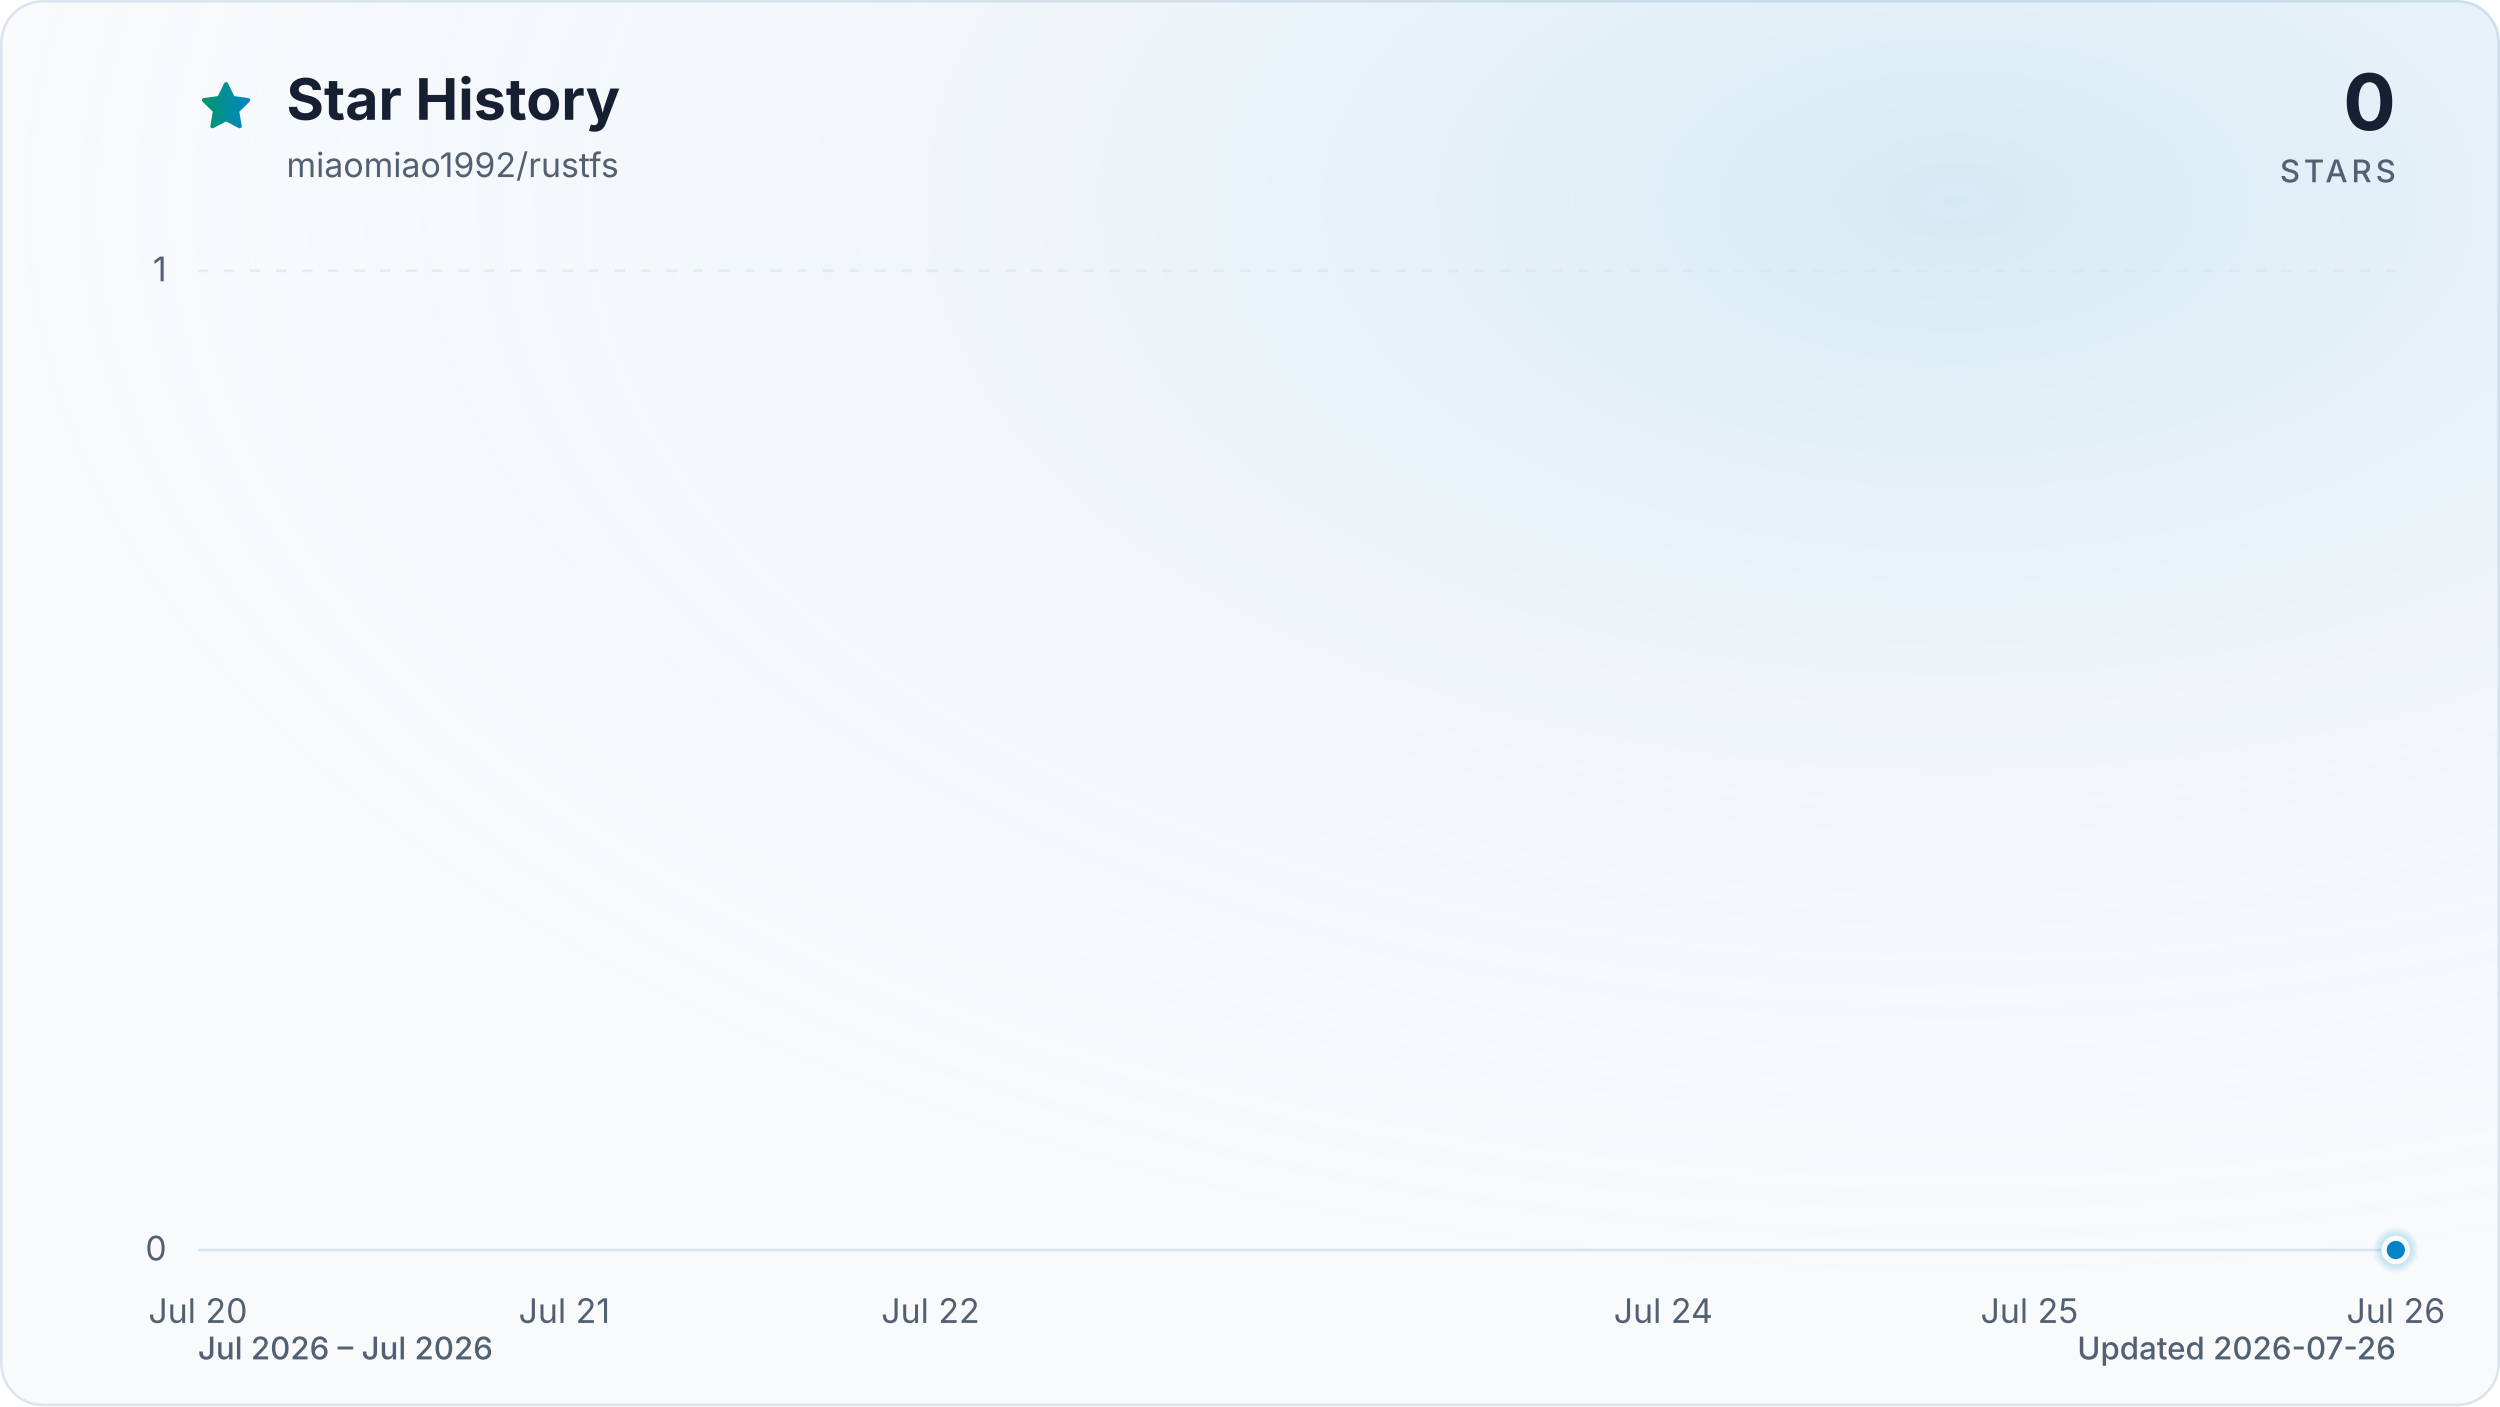
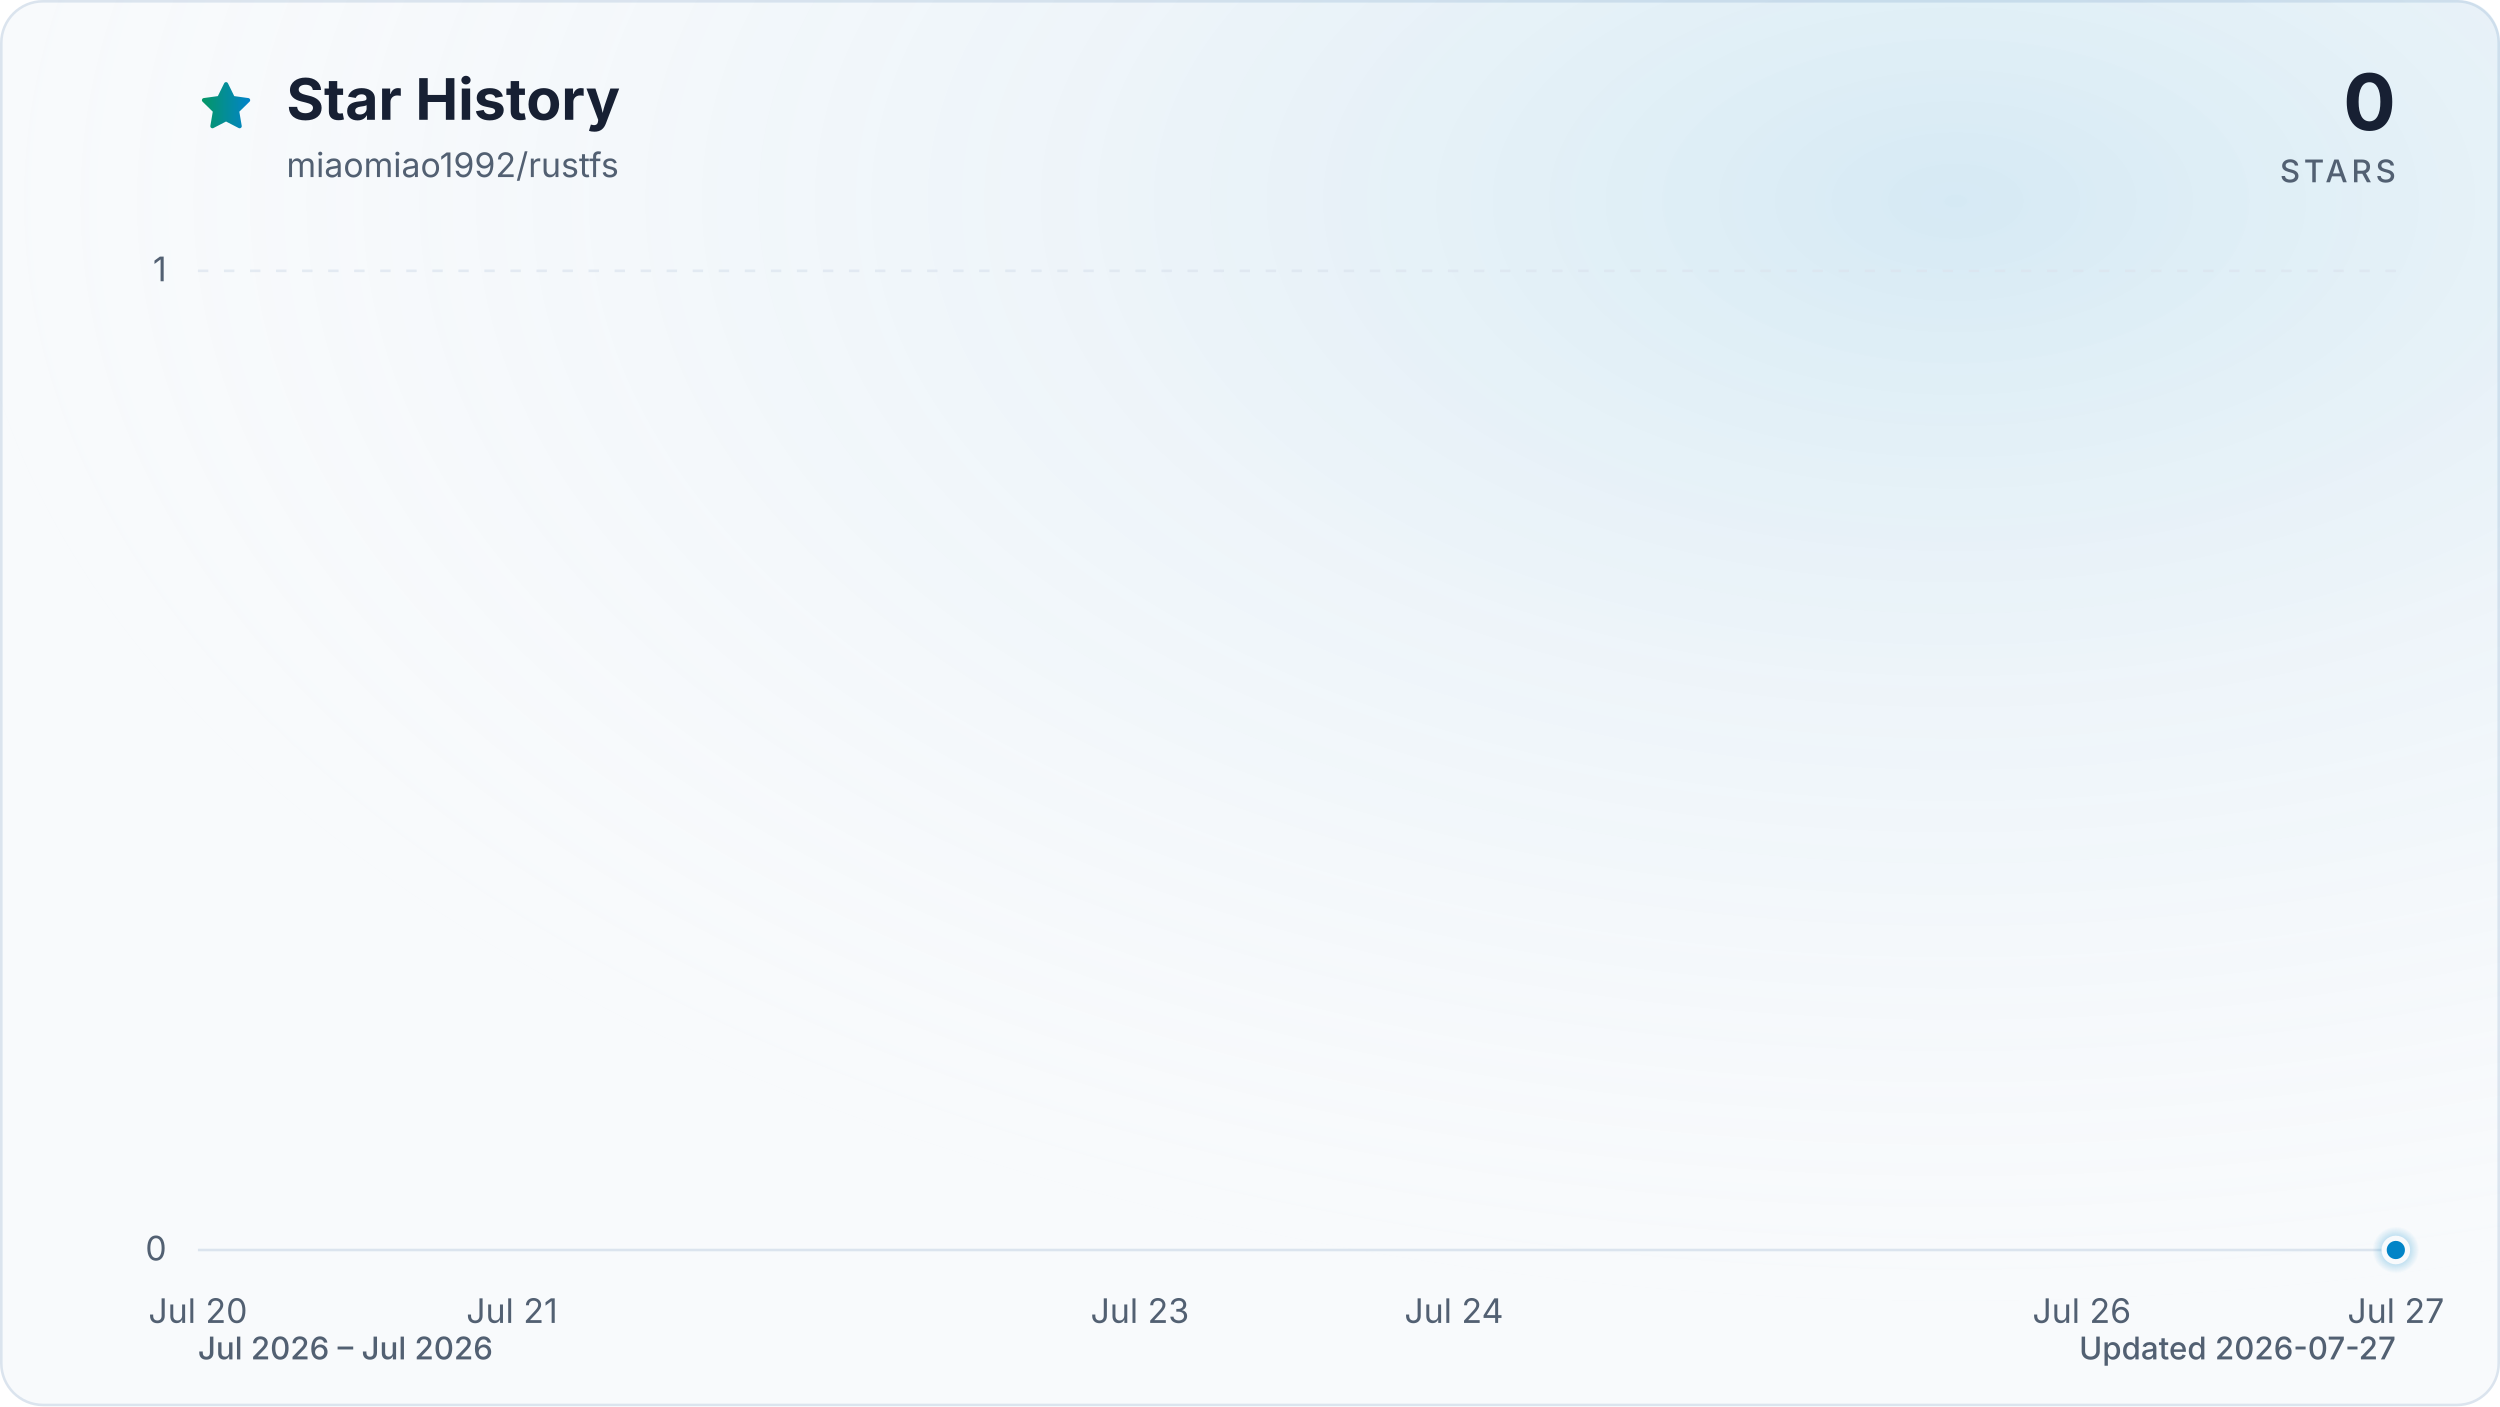
<svg xmlns="http://www.w3.org/2000/svg" viewBox="0 0 960 540" role="img" aria-labelledby="title description" data-style="gradient" data-variant="glow" data-animated="true">
  <defs>
    <linearGradient id="trend" x1="0" y1="0" x2="1" y2="0">
      <stop offset="0%" stop-color="#059669" />
      <stop offset="100%" stop-color="#0284c7" />
    </linearGradient>
    <linearGradient id="area" x1="0" y1="0" x2="0" y2="1">
      <stop offset="0%" stop-color="#059669" stop-opacity="0.30" />
      <stop offset="55%" stop-color="#0284c7" stop-opacity="0.10" />
      <stop offset="100%" stop-color="#0284c7" stop-opacity="0.01" />
    </linearGradient>
    <radialGradient id="marker-halo" cx="50%" cy="50%" r="50%">
      <stop offset="0%" stop-color="#0284c7" stop-opacity="0.55" />
      <stop offset="100%" stop-color="#0284c7" stop-opacity="0" />
    </radialGradient>
    <radialGradient id="surface-glow" cx="78%" cy="14%" r="80%">
      <stop offset="0%" stop-color="#0284c7" stop-opacity="0.14" />
      <stop offset="100%" stop-color="#f8fafc" stop-opacity="0" />
    </radialGradient>
    <filter id="trend-glow" x="-20%" y="-20%" width="140%" height="140%">
      <feGaussianBlur stdDeviation="7" />
    </filter>
  </defs>
  <style>
.trend-enter{transform-box:fill-box;transform-origin:center;animation:trend-enter 520ms cubic-bezier(0.16,1,0.3,1)}
.marker-enter{transform-box:fill-box;transform-origin:center;animation:marker-enter 320ms cubic-bezier(0.16,1,0.3,1) 200ms both}
.marker-pulse{transform-box:fill-box;transform-origin:center;animation:marker-pulse 2.6s ease-out infinite}
@keyframes trend-enter{from{opacity:.35;transform:translateY(10px)}to{opacity:1;transform:translateY(0)}}
@keyframes marker-enter{from{opacity:0;transform:scale(.4)}to{opacity:1;transform:scale(1)}}
@keyframes marker-pulse{0%{opacity:.5;transform:scale(.7)}70%,100%{opacity:0;transform:scale(2.1)}}
@media (prefers-reduced-motion:reduce){.trend-enter,.marker-enter,.marker-pulse{animation:none!important}}
@media (prefers-reduced-motion:reduce){.marker-pulse{opacity:0}}
</style>
  <rect x="0.5" y="0.5" width="959" height="539" fill="#f8fafc" stroke="#dbe4ee" stroke-width="1" rx="16" />
  <rect width="960" height="540" fill="url(#surface-glow)" rx="16" />
  <path d="M12 2.6l2.9 5.9 6.5.9-4.7 4.6 1.1 6.5-5.8-3-5.8 3 1.1-6.5-4.7-4.6 6.5-.9L12 2.6Z" transform="translate(76 30) scale(.9)" fill="url(#trend)" stroke="url(#trend)" stroke-width="1.8" stroke-linejoin="round" aria-hidden="true" />
  <text x="110" y="46" fill="#172033" font-family="ui-sans-serif, system-ui, -apple-system, BlinkMacSystemFont, 'Segoe UI', sans-serif" font-size="22" font-weight="700">Star History</text>
  <text x="110" y="68" fill="#526072" font-family="ui-sans-serif, system-ui, -apple-system, BlinkMacSystemFont, 'Segoe UI', sans-serif" font-size="13">miaomiao1992/rustfs</text>
  <text x="920" y="50" fill="#172033" font-family="ui-sans-serif, system-ui, -apple-system, BlinkMacSystemFont, 'Segoe UI', sans-serif" font-size="30" font-weight="700" text-anchor="end">0</text>
  <text x="920" y="70" fill="#526072" font-family="ui-sans-serif, system-ui, -apple-system, BlinkMacSystemFont, 'Segoe UI', sans-serif" font-size="12" font-weight="500" letter-spacing="1.5" text-anchor="end">STARS</text>
  <line x1="76" y1="480.0" x2="920" y2="480.0" stroke="#dbe4ee" stroke-width="1" stroke-dasharray="0" opacity="1" />
  <text x="64" y="484.0" fill="#526072" font-family="ui-sans-serif, system-ui, -apple-system, BlinkMacSystemFont, 'Segoe UI', sans-serif" font-size="13" text-anchor="end">0</text>
  <line x1="76" y1="104.0" x2="920" y2="104.0" stroke="#dbe4ee" stroke-width="1" stroke-dasharray="4 6" opacity="0.7" />
  <text x="64" y="108.0" fill="#526072" font-family="ui-sans-serif, system-ui, -apple-system, BlinkMacSystemFont, 'Segoe UI', sans-serif" font-size="13" text-anchor="end">1</text>
  <text x="76.0" y="508" fill="#526072" font-family="ui-sans-serif, system-ui, -apple-system, BlinkMacSystemFont, 'Segoe UI', sans-serif" font-size="13" text-anchor="middle">Jul 20</text>
-   <text x="216.7" y="508" fill="#526072" font-family="ui-sans-serif, system-ui, -apple-system, BlinkMacSystemFont, 'Segoe UI', sans-serif" font-size="13" text-anchor="middle">Jul 21</text>
-   <text x="357.3" y="508" fill="#526072" font-family="ui-sans-serif, system-ui, -apple-system, BlinkMacSystemFont, 'Segoe UI', sans-serif" font-size="13" text-anchor="middle">Jul 22</text>
-   <text x="638.7" y="508" fill="#526072" font-family="ui-sans-serif, system-ui, -apple-system, BlinkMacSystemFont, 'Segoe UI', sans-serif" font-size="13" text-anchor="middle">Jul 24</text>
-   <text x="779.3" y="508" fill="#526072" font-family="ui-sans-serif, system-ui, -apple-system, BlinkMacSystemFont, 'Segoe UI', sans-serif" font-size="13" text-anchor="middle">Jul 25</text>
-   <text x="920.0" y="508" fill="#526072" font-family="ui-sans-serif, system-ui, -apple-system, BlinkMacSystemFont, 'Segoe UI', sans-serif" font-size="13" text-anchor="middle">Jul 26</text>
+   <text x="196.6" y="508" fill="#526072" font-family="ui-sans-serif, system-ui, -apple-system, BlinkMacSystemFont, 'Segoe UI', sans-serif" font-size="13" text-anchor="middle">Jul 21</text>
+   <text x="437.7" y="508" fill="#526072" font-family="ui-sans-serif, system-ui, -apple-system, BlinkMacSystemFont, 'Segoe UI', sans-serif" font-size="13" text-anchor="middle">Jul 23</text>
+   <text x="558.3" y="508" fill="#526072" font-family="ui-sans-serif, system-ui, -apple-system, BlinkMacSystemFont, 'Segoe UI', sans-serif" font-size="13" text-anchor="middle">Jul 24</text>
+   <text x="799.4" y="508" fill="#526072" font-family="ui-sans-serif, system-ui, -apple-system, BlinkMacSystemFont, 'Segoe UI', sans-serif" font-size="13" text-anchor="middle">Jul 26</text>
+   <text x="920.0" y="508" fill="#526072" font-family="ui-sans-serif, system-ui, -apple-system, BlinkMacSystemFont, 'Segoe UI', sans-serif" font-size="13" text-anchor="middle">Jul 27</text>
  <g class="trend-enter">
-     <path d="M 76.0 480.0 C 122.9 480.0, 169.8 480.0, 216.7 480.0 C 263.6 480.0, 310.4 480.0, 357.3 480.0 C 404.2 480.0, 451.1 480.0, 498.0 480.0 C 544.9 480.0, 591.8 480.0, 638.7 480.0 C 685.6 480.0, 732.4 480.0, 779.3 480.0 C 826.2 480.0, 873.1 480.0, 920.0 480.0 L 920.0 480.0 L 76.0 480.0 Z" fill="url(#area)" />
-     <path d="M 76.0 480.0 C 122.9 480.0, 169.8 480.0, 216.7 480.0 C 263.6 480.0, 310.4 480.0, 357.3 480.0 C 404.2 480.0, 451.1 480.0, 498.0 480.0 C 544.9 480.0, 591.8 480.0, 638.7 480.0 C 685.6 480.0, 732.4 480.0, 779.3 480.0 C 826.2 480.0, 873.1 480.0, 920.0 480.0" fill="none" stroke="url(#trend)" stroke-width="12" stroke-linecap="round" stroke-linejoin="round" opacity="0.16" filter="url(#trend-glow)" />
-     <path d="M 76.0 480.0 C 122.9 480.0, 169.8 480.0, 216.7 480.0 C 263.6 480.0, 310.4 480.0, 357.3 480.0 C 404.2 480.0, 451.1 480.0, 498.0 480.0 C 544.9 480.0, 591.8 480.0, 638.7 480.0 C 685.6 480.0, 732.4 480.0, 779.3 480.0 C 826.2 480.0, 873.1 480.0, 920.0 480.0" fill="none" stroke="url(#trend)" stroke-width="3" stroke-linecap="round" stroke-linejoin="round" />
+     <path d="M 76.0 480.0 C 116.2 480.0, 156.4 480.0, 196.6 480.0 C 236.8 480.0, 277.0 480.0, 317.1 480.0 C 357.3 480.0, 397.5 480.0, 437.7 480.0 C 477.9 480.0, 518.1 480.0, 558.3 480.0 C 598.5 480.0, 638.7 480.0, 678.9 480.0 C 719.0 480.0, 759.2 480.0, 799.4 480.0 C 839.6 480.0, 879.8 480.0, 920.0 480.0 L 920.0 480.0 L 76.0 480.0 Z" fill="url(#area)" />
+     <path d="M 76.0 480.0 C 116.2 480.0, 156.4 480.0, 196.6 480.0 C 236.8 480.0, 277.0 480.0, 317.1 480.0 C 357.3 480.0, 397.5 480.0, 437.7 480.0 C 477.9 480.0, 518.1 480.0, 558.3 480.0 C 598.5 480.0, 638.7 480.0, 678.9 480.0 C 719.0 480.0, 759.2 480.0, 799.4 480.0 C 839.6 480.0, 879.8 480.0, 920.0 480.0" fill="none" stroke="url(#trend)" stroke-width="12" stroke-linecap="round" stroke-linejoin="round" opacity="0.16" filter="url(#trend-glow)" />
+     <path d="M 76.0 480.0 C 116.2 480.0, 156.4 480.0, 196.6 480.0 C 236.8 480.0, 277.0 480.0, 317.1 480.0 C 357.3 480.0, 397.5 480.0, 437.7 480.0 C 477.9 480.0, 518.1 480.0, 558.3 480.0 C 598.5 480.0, 638.7 480.0, 678.9 480.0 C 719.0 480.0, 759.2 480.0, 799.4 480.0 C 839.6 480.0, 879.8 480.0, 920.0 480.0" fill="none" stroke="url(#trend)" stroke-width="3" stroke-linecap="round" stroke-linejoin="round" />
  </g>
  <g class="marker-enter">
    <circle class="marker-pulse" cx="920.0" cy="480.0" r="9" fill="url(#marker-halo)" />
    <circle cx="920.0" cy="480.0" r="4.5" fill="#0284c7" stroke="#f8fafc" stroke-width="2" />
  </g>
  <text x="76" y="522" fill="#526072" font-family="ui-sans-serif, system-ui, -apple-system, BlinkMacSystemFont, 'Segoe UI', sans-serif" font-size="12" font-weight="500">Jul 2026 – Jul 2026</text>
-   <text x="920" y="522" fill="#526072" font-family="ui-sans-serif, system-ui, -apple-system, BlinkMacSystemFont, 'Segoe UI', sans-serif" font-size="12" font-weight="500" text-anchor="end">Updated 2026-07-26</text>
+   <text x="920" y="522" fill="#526072" font-family="ui-sans-serif, system-ui, -apple-system, BlinkMacSystemFont, 'Segoe UI', sans-serif" font-size="12" font-weight="500" text-anchor="end">Updated 2026-07-27</text>
</svg>
